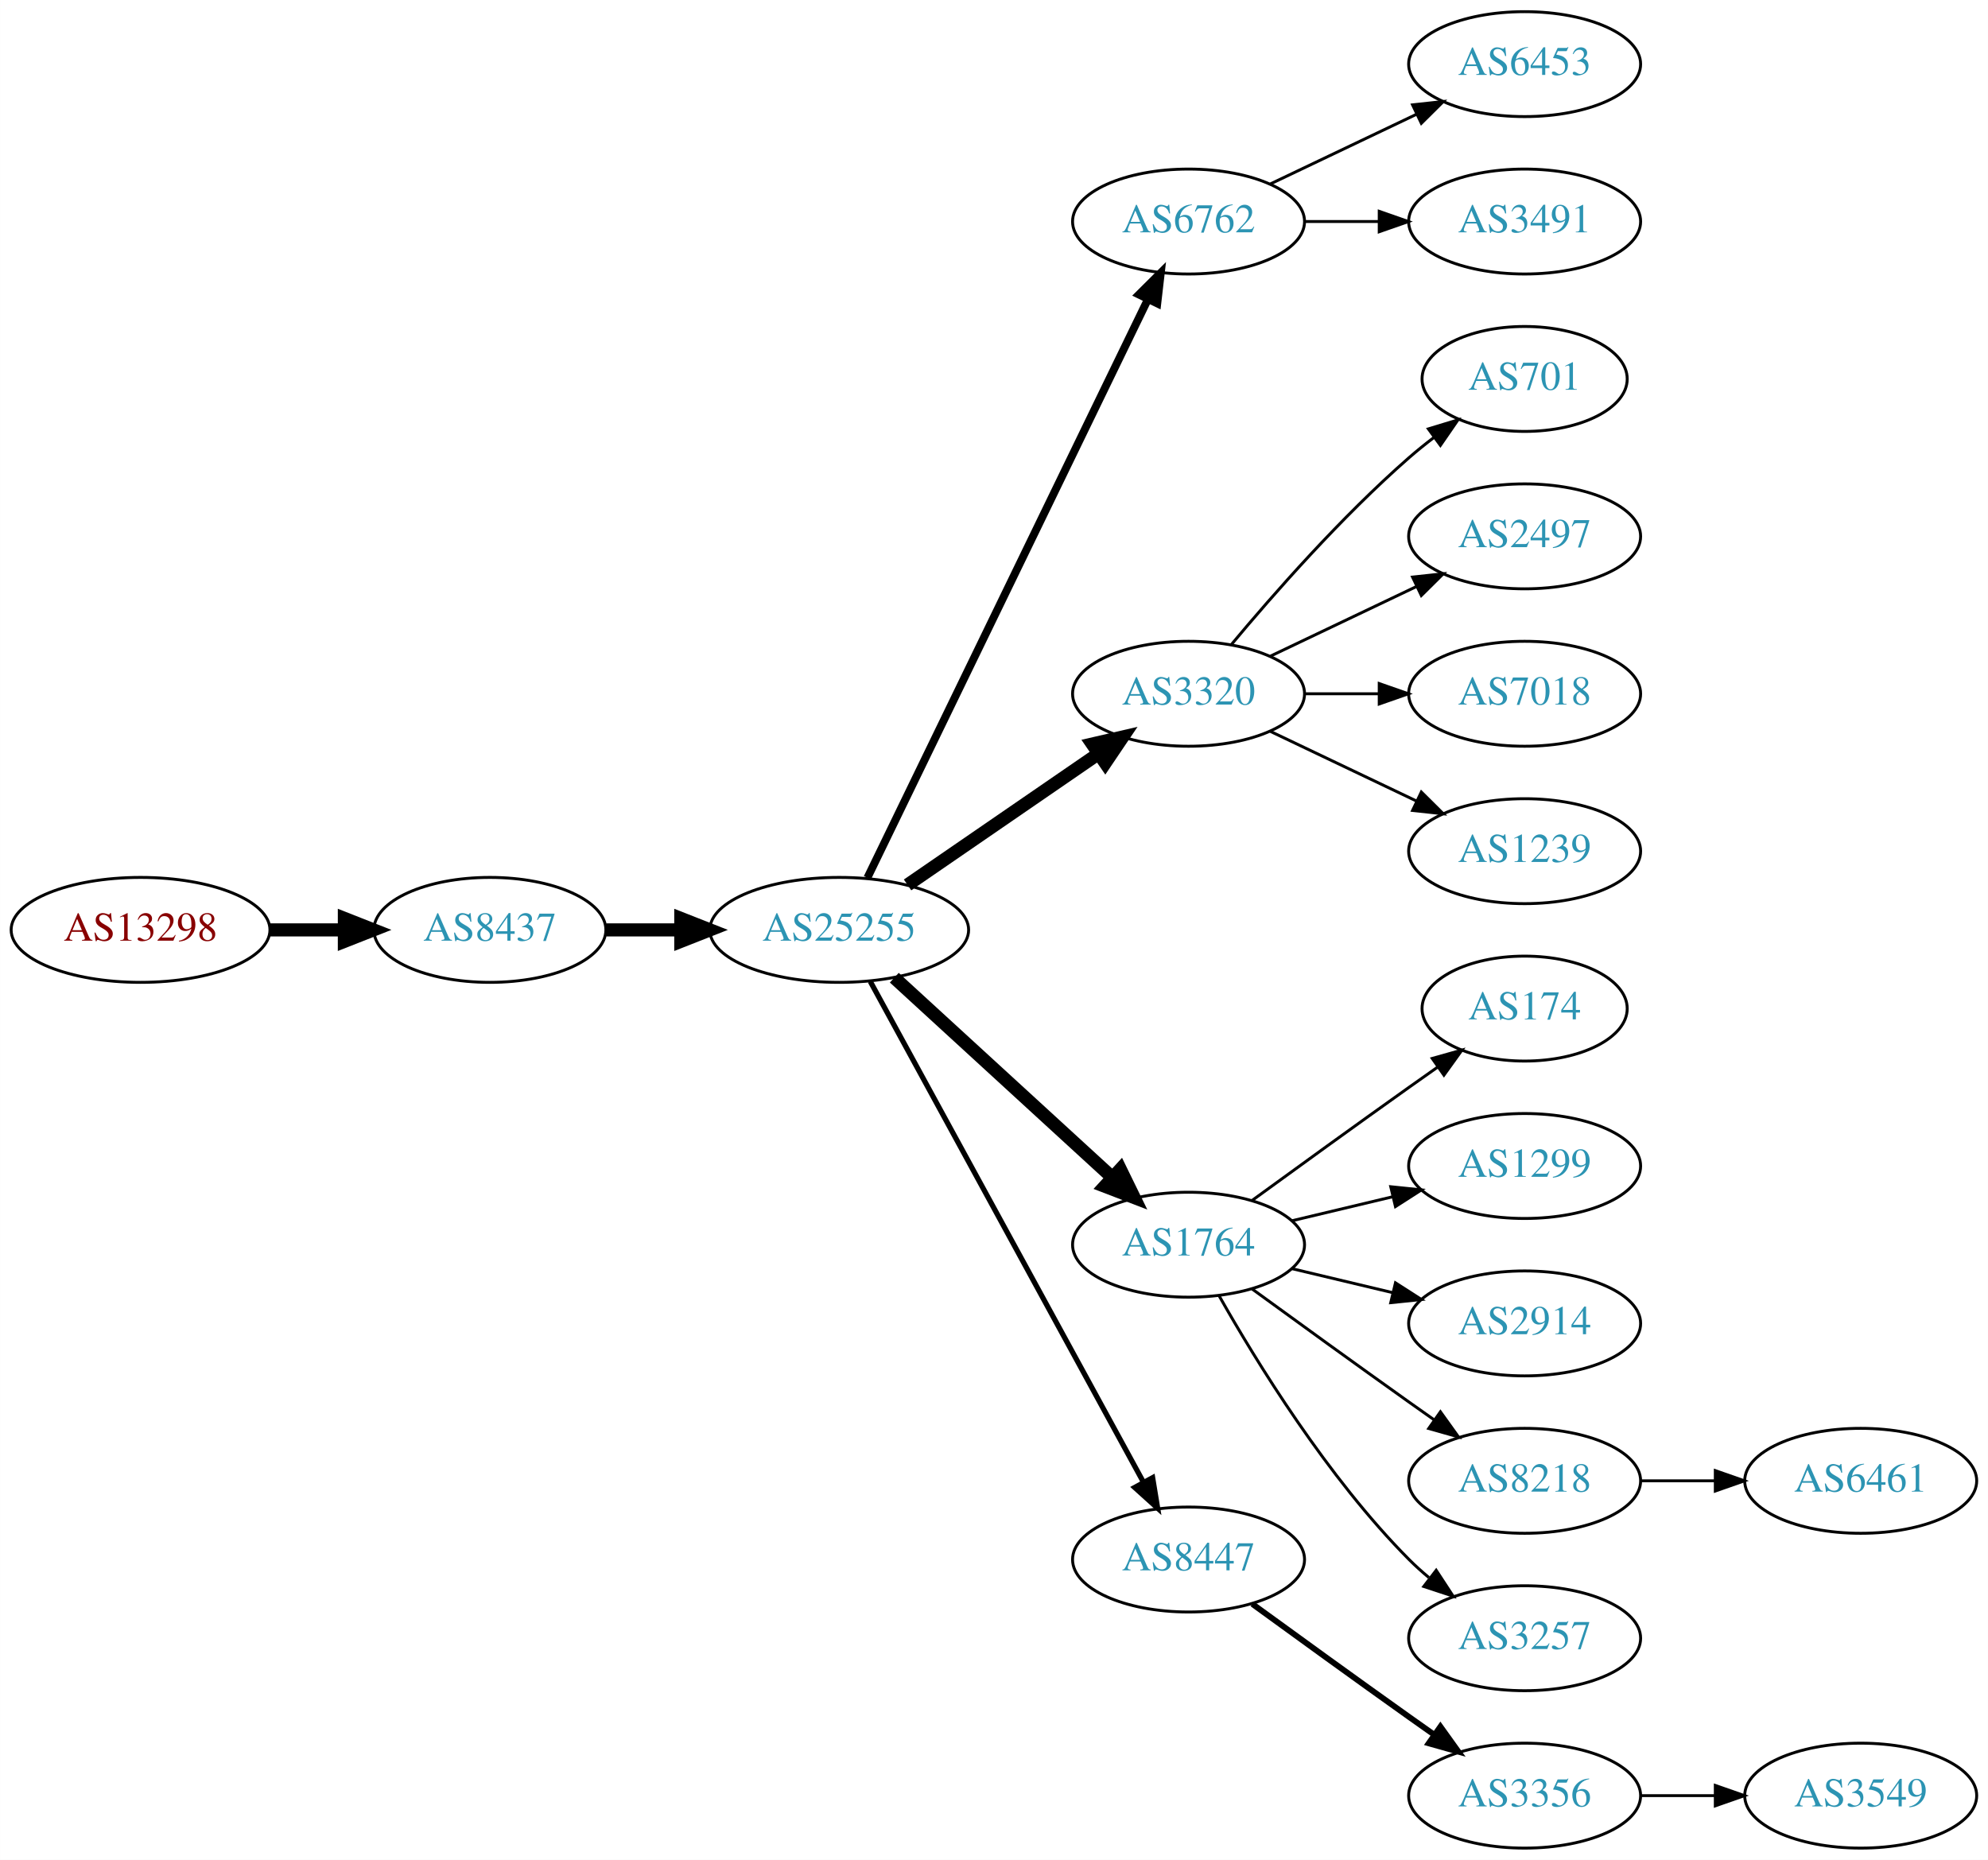
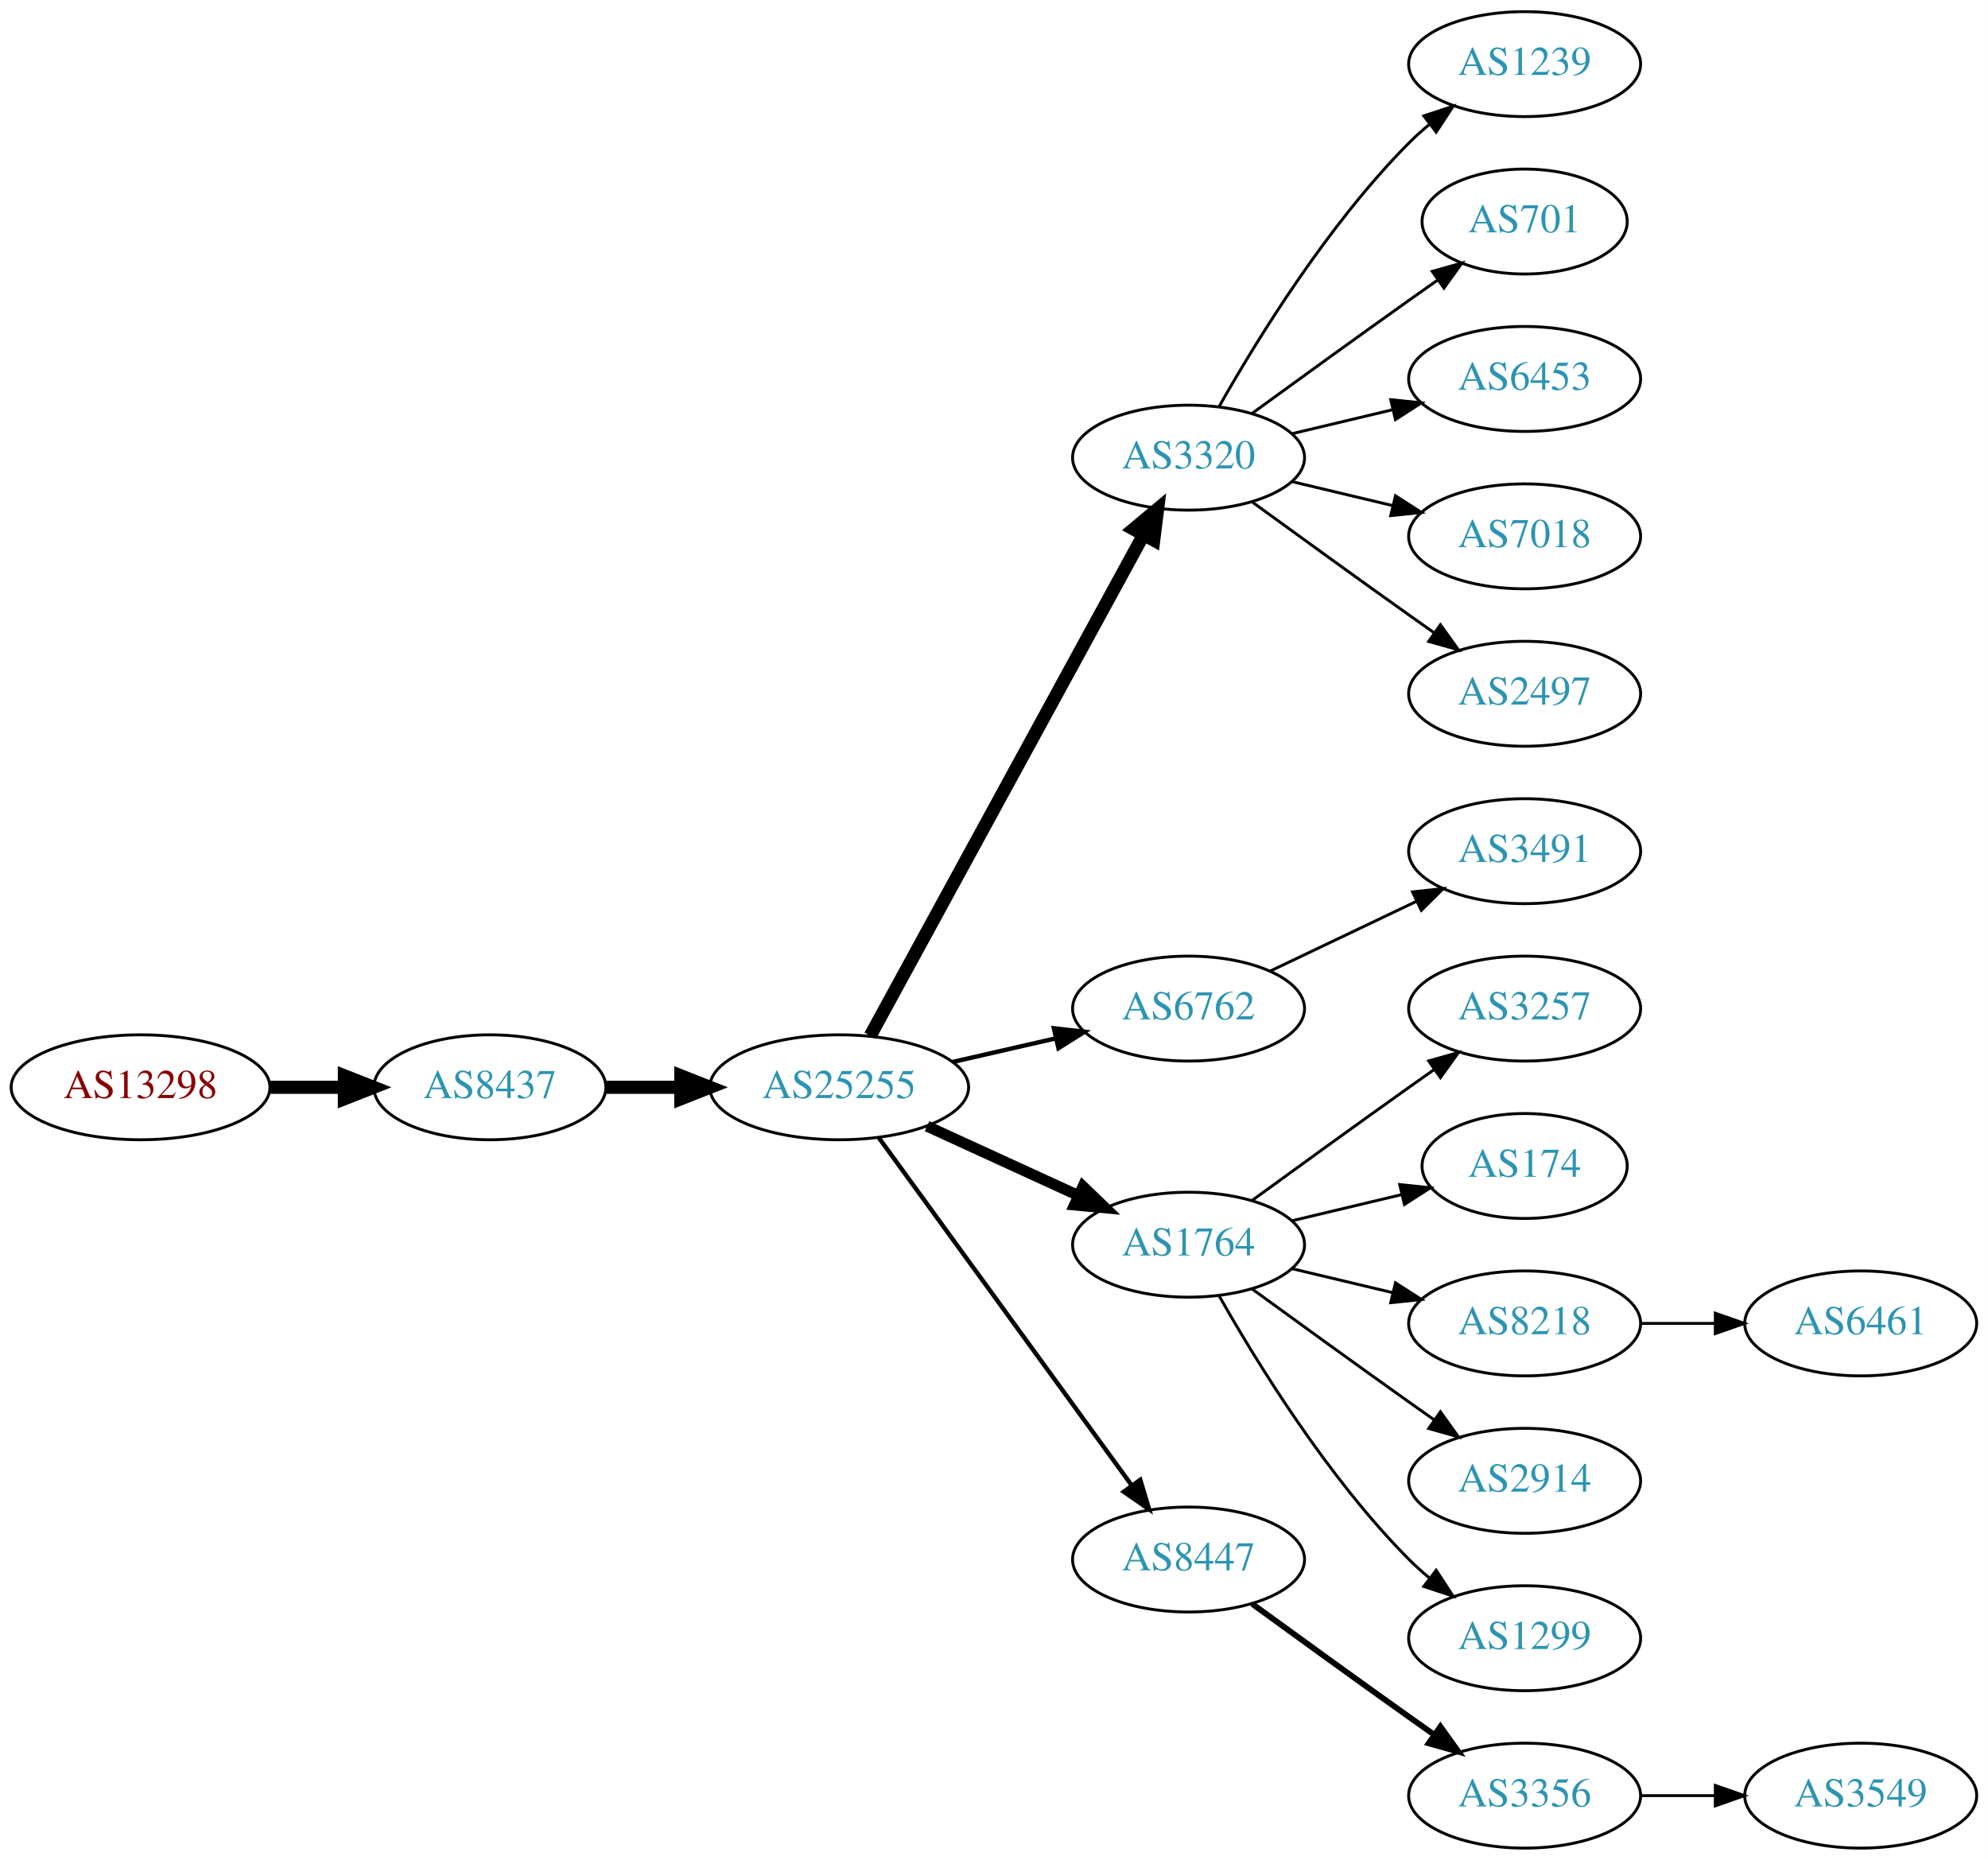
<svg xmlns="http://www.w3.org/2000/svg" xmlns:xlink="http://www.w3.org/1999/xlink" width="682pt" height="638pt" viewBox="0.00 0.00 681.96 638.00">
  <g id="graph0" class="graph" transform="scale(1 1) rotate(0) translate(4 634)">
    <polygon fill="white" stroke="none" points="-4,4 -4,-634 677.956,-634 677.956,4 -4,4" />
    <g id="node1" class="node">
      <g id="a_node1">
        <a xlink:href="/asn/13298" xlink:title="AS13298 ~ SOS-Kinderdorf International [AT]">
-           <ellipse fill="#ffffff" stroke="black" cx="44.196" cy="-315" rx="44.393" ry="18" />
-           <text text-anchor="middle" x="44.196" y="-311.3" font-family="Times,serif" font-size="14.00" fill="#880000">AS13298</text>
+           <ellipse fill="#ffffff" stroke="black" cx="44.196" cy="-261" rx="44.393" ry="18" />
+           <text text-anchor="middle" x="44.196" y="-257.3" font-family="Times,serif" font-size="14.00" fill="#880000">AS13298</text>
        </a>
      </g>
    </g>
    <g id="node2" class="node">
      <g id="a_node2">
        <a xlink:href="/asn/8437" xlink:title="AS8437 ~ Hutchison Drei Austria GmbH [AT]">
-           <ellipse fill="#ffffff" stroke="black" cx="164.039" cy="-315" rx="39.794" ry="18" />
-           <text text-anchor="middle" x="164.039" y="-311.3" font-family="Times,serif" font-size="14.00" fill="#2c94b3">AS8437</text>
+           <ellipse fill="#ffffff" stroke="black" cx="164.039" cy="-261" rx="39.794" ry="18" />
+           <text text-anchor="middle" x="164.039" y="-257.3" font-family="Times,serif" font-size="14.00" fill="#2c94b3">AS8437</text>
        </a>
      </g>
    </g>
    <g id="edge1" class="edge">
-       <path fill="none" stroke="black" stroke-width="4.5" d="M88.407,-315C96.72,-315 105.482,-315 113.965,-315" />
-       <polygon fill="black" stroke="black" stroke-width="4.5" points="114.123,-318.938 124.123,-315 114.123,-311.063 114.123,-318.938" />
+       <path fill="none" stroke="black" stroke-width="4.5" d="M88.407,-261C96.72,-261 105.482,-261 113.965,-261" />
+       <polygon fill="black" stroke="black" stroke-width="4.5" points="114.123,-264.938 124.123,-261 114.123,-257.063 114.123,-264.938" />
    </g>
    <g id="node3" class="node">
      <g id="a_node3">
        <a xlink:href="/asn/25255" xlink:title="AS25255 ~ ==&gt; TELE2 AUSTRIA &lt;== [AT]">
-           <ellipse fill="#ffffff" stroke="black" cx="283.881" cy="-315" rx="44.393" ry="18" />
-           <text text-anchor="middle" x="283.881" y="-311.3" font-family="Times,serif" font-size="14.00" fill="#2c94b3">AS25255</text>
+           <ellipse fill="#ffffff" stroke="black" cx="283.881" cy="-261" rx="44.393" ry="18" />
+           <text text-anchor="middle" x="283.881" y="-257.3" font-family="Times,serif" font-size="14.00" fill="#2c94b3">AS25255</text>
        </a>
      </g>
    </g>
    <g id="edge2" class="edge">
-       <path fill="none" stroke="black" stroke-width="4.5" d="M203.951,-315C212.054,-315 220.729,-315 229.255,-315" />
-       <polygon fill="black" stroke="black" stroke-width="4.5" points="229.533,-318.938 239.533,-315 229.533,-311.063 229.533,-318.938" />
+       <path fill="none" stroke="black" stroke-width="4.5" d="M203.951,-261C212.054,-261 220.729,-261 229.255,-261" />
+       <polygon fill="black" stroke="black" stroke-width="4.5" points="229.533,-264.938 239.533,-261 229.533,-257.063 229.533,-264.938" />
    </g>
    <g id="node4" class="node">
      <g id="a_node4">
-         <a xlink:href="/asn/6762" xlink:title="AS6762 ~ TELECOM ITALIA SPARKLE S.p.A. [IT]">
-           <ellipse fill="#ffffff" stroke="black" cx="403.724" cy="-558" rx="39.794" ry="18" />
-           <text text-anchor="middle" x="403.724" y="-554.3" font-family="Times,serif" font-size="14.00" fill="#2c94b3">AS6762</text>
+         <a xlink:href="/asn/3320" xlink:title="AS3320 ~ DTAG [DE]">
+           <ellipse fill="#ffffff" stroke="black" cx="403.724" cy="-477" rx="39.794" ry="18" />
+           <text text-anchor="middle" x="403.724" y="-473.3" font-family="Times,serif" font-size="14.00" fill="#2c94b3">AS3320</text>
        </a>
      </g>
    </g>
    <g id="edge3" class="edge">
-       <path fill="none" stroke="black" stroke-width="2.7" d="M293.546,-332.868C314.027,-375.101 365.514,-481.272 389.74,-531.227" />
-       <polygon fill="black" stroke="black" stroke-width="2.7" points="386.692,-532.963 394.205,-540.433 392.99,-529.908 386.692,-532.963" />
+       <path fill="none" stroke="black" stroke-width="4.5" d="M294.525,-278.676C315.206,-316.584 363.919,-405.873 388.298,-450.559" />
+       <polygon fill="black" stroke="black" stroke-width="4.5" points="384.866,-452.49 393.112,-459.383 391.779,-448.718 384.866,-452.49" />
    </g>
    <g id="node5" class="node">
      <g id="a_node5">
-         <a xlink:href="/asn/3320" xlink:title="AS3320 ~ DTAG [DE]">
-           <ellipse fill="#ffffff" stroke="black" cx="403.724" cy="-396" rx="39.794" ry="18" />
-           <text text-anchor="middle" x="403.724" y="-392.3" font-family="Times,serif" font-size="14.00" fill="#2c94b3">AS3320</text>
+         <a xlink:href="/asn/6762" xlink:title="AS6762 ~ TELECOM ITALIA SPARKLE S.p.A. [IT]">
+           <ellipse fill="#ffffff" stroke="black" cx="403.724" cy="-288" rx="39.794" ry="18" />
+           <text text-anchor="middle" x="403.724" y="-284.3" font-family="Times,serif" font-size="14.00" fill="#2c94b3">AS6762</text>
        </a>
      </g>
    </g>
    <g id="edge4" class="edge">
-       <path fill="none" stroke="black" stroke-width="4.5" d="M307.324,-330.426C325.905,-343.198 352.466,-361.455 372.846,-375.463" />
-       <polygon fill="black" stroke="black" stroke-width="4.5" points="370.689,-378.758 381.16,-381.178 375.149,-372.269 370.689,-378.758" />
+       <path fill="none" stroke="black" stroke-width="1.5" d="M322.816,-269.692C334.057,-272.267 346.469,-275.111 358.092,-277.774" />
+       <polygon fill="black" stroke="black" stroke-width="1.5" points="357.525,-281.235 368.054,-280.057 359.088,-274.412 357.525,-281.235" />
    </g>
    <g id="node6" class="node">
      <g id="a_node6">
        <a xlink:href="/asn/1764" xlink:title="AS1764 ~ NEXTLAYER-AS [AT]">
          <ellipse fill="#ffffff" stroke="black" cx="403.724" cy="-207" rx="39.794" ry="18" />
          <text text-anchor="middle" x="403.724" y="-203.3" font-family="Times,serif" font-size="14.00" fill="#2c94b3">AS1764</text>
        </a>
      </g>
    </g>
    <g id="edge5" class="edge">
-       <path fill="none" stroke="black" stroke-width="4.5" d="M302.779,-298.597C322.707,-280.333 355.065,-250.678 377.542,-230.079" />
-       <polygon fill="black" stroke="black" stroke-width="4.5" points="380.332,-232.863 385.044,-223.203 375.011,-227.057 380.332,-232.863" />
+       <path fill="none" stroke="black" stroke-width="3.75" d="M314.011,-247.652C329.622,-240.498 349.02,-231.609 365.692,-223.97" />
+       <polygon fill="black" stroke="black" stroke-width="3.75" points="367.511,-226.986 375.144,-219.638 364.595,-220.622 367.511,-226.986" />
    </g>
    <g id="node7" class="node">
      <g id="a_node7">
        <a xlink:href="/asn/8447" xlink:title="AS8447 ~ A1 Telekom Austria AG [AT]">
          <ellipse fill="#ffffff" stroke="black" cx="403.724" cy="-99" rx="39.794" ry="18" />
          <text text-anchor="middle" x="403.724" y="-95.3" font-family="Times,serif" font-size="14.00" fill="#2c94b3">AS8447</text>
        </a>
      </g>
    </g>
    <g id="edge6" class="edge">
-       <path fill="none" stroke="black" stroke-width="1.8" d="M294.525,-297.324C315.206,-259.416 363.919,-170.127 388.298,-125.441" />
-       <polygon fill="black" stroke="black" stroke-width="1.8" points="391.395,-127.072 393.112,-116.617 385.25,-123.72 391.395,-127.072" />
+       <path fill="none" stroke="black" stroke-width="1.5" d="M297.492,-243.663C318.313,-215.04 359.975,-157.767 384.164,-124.514" />
+       <polygon fill="black" stroke="black" stroke-width="1.5" points="387.151,-126.358 390.203,-116.212 381.49,-122.24 387.151,-126.358" />
    </g>
    <g id="node8" class="node">
      <g id="a_node8">
-         <a xlink:href="/asn/6453" xlink:title="AS6453 ~ TATA COMMUNICATIONS (AMERICA) INC [US]">
+         <a xlink:href="/asn/1239" xlink:title="AS1239 ~ Sprint [US]">
          <ellipse fill="#ffffff" stroke="black" cx="519.017" cy="-612" rx="39.794" ry="18" />
-           <text text-anchor="middle" x="519.017" y="-608.3" font-family="Times,serif" font-size="14.00" fill="#2c94b3">AS6453</text>
+           <text text-anchor="middle" x="519.017" y="-608.3" font-family="Times,serif" font-size="14.00" fill="#2c94b3">AS1239</text>
        </a>
      </g>
    </g>
    <g id="edge7" class="edge">
-       <path fill="none" stroke="black" d="M431.86,-570.934C446.854,-578.081 465.675,-587.052 481.898,-594.785" />
-       <polygon fill="black" stroke="black" points="480.569,-598.028 491.102,-599.171 483.581,-591.709 480.569,-598.028" />
+       <path fill="none" stroke="black" d="M414.184,-494.49C426.965,-517.096 451.398,-556.886 479.37,-585 481.481,-587.121 483.777,-589.188 486.163,-591.171" />
+       <polygon fill="black" stroke="black" points="484.415,-594.242 494.478,-597.556 488.678,-588.69 484.415,-594.242" />
    </g>
    <g id="node9" class="node">
      <g id="a_node9">
-         <a xlink:href="/asn/3491" xlink:title="AS3491 ~ PCCW Global, Inc. [US]">
-           <ellipse fill="#ffffff" stroke="black" cx="519.017" cy="-558" rx="39.794" ry="18" />
-           <text text-anchor="middle" x="519.017" y="-554.3" font-family="Times,serif" font-size="14.00" fill="#2c94b3">AS3491</text>
+         <a xlink:href="/asn/701" xlink:title="AS701 ~ UUNET [US]">
+           <ellipse fill="#ffffff" stroke="black" cx="519.017" cy="-558" rx="35.194" ry="18" />
+           <text text-anchor="middle" x="519.017" y="-554.3" font-family="Times,serif" font-size="14.00" fill="#2c94b3">AS701</text>
        </a>
      </g>
    </g>
    <g id="edge8" class="edge">
-       <path fill="none" stroke="black" d="M443.396,-558C451.599,-558 460.363,-558 468.895,-558" />
-       <polygon fill="black" stroke="black" points="469.134,-561.5 479.134,-558 469.134,-554.5 469.134,-561.5" />
+       <path fill="none" stroke="black" d="M425.572,-492.222C440.506,-503.091 461.12,-518.025 479.37,-531 482.581,-533.282 485.95,-535.661 489.304,-538.018" />
+       <polygon fill="black" stroke="black" points="487.316,-540.899 497.515,-543.77 491.332,-535.166 487.316,-540.899" />
    </g>
    <g id="node10" class="node">
      <g id="a_node10">
-         <a xlink:href="/asn/701" xlink:title="AS701 ~ UUNET [US]">
-           <ellipse fill="#ffffff" stroke="black" cx="519.017" cy="-504" rx="35.194" ry="18" />
-           <text text-anchor="middle" x="519.017" y="-500.3" font-family="Times,serif" font-size="14.00" fill="#2c94b3">AS701</text>
+         <a xlink:href="/asn/6453" xlink:title="AS6453 ~ TATA COMMUNICATIONS (AMERICA) INC [US]">
+           <ellipse fill="#ffffff" stroke="black" cx="519.017" cy="-504" rx="39.794" ry="18" />
+           <text text-anchor="middle" x="519.017" y="-500.3" font-family="Times,serif" font-size="14.00" fill="#2c94b3">AS6453</text>
        </a>
      </g>
    </g>
    <g id="edge9" class="edge">
-       <path fill="none" stroke="black" d="M418.354,-412.817C432.636,-429.929 456.183,-456.745 479.37,-477 482.04,-479.332 484.913,-481.648 487.843,-483.886" />
-       <polygon fill="black" stroke="black" points="485.994,-486.87 496.134,-489.939 490.121,-481.216 485.994,-486.87" />
+       <path fill="none" stroke="black" d="M439.331,-485.248C450.202,-487.838 462.357,-490.735 473.799,-493.462" />
+       <polygon fill="black" stroke="black" points="473.082,-496.889 483.621,-495.803 474.705,-490.08 473.082,-496.889" />
    </g>
    <g id="node11" class="node">
      <g id="a_node11">
-         <a xlink:href="/asn/2497" xlink:title="AS2497 ~ Internet Initiative Japan Inc. [JP]">
+         <a xlink:href="/asn/7018" xlink:title="AS7018 ~ AT&amp;T Services, Inc. [US]">
          <ellipse fill="#ffffff" stroke="black" cx="519.017" cy="-450" rx="39.794" ry="18" />
-           <text text-anchor="middle" x="519.017" y="-446.3" font-family="Times,serif" font-size="14.00" fill="#2c94b3">AS2497</text>
+           <text text-anchor="middle" x="519.017" y="-446.3" font-family="Times,serif" font-size="14.00" fill="#2c94b3">AS7018</text>
        </a>
      </g>
    </g>
    <g id="edge10" class="edge">
-       <path fill="none" stroke="black" d="M431.86,-408.934C446.854,-416.081 465.675,-425.052 481.898,-432.785" />
-       <polygon fill="black" stroke="black" points="480.569,-436.028 491.102,-437.171 483.581,-429.709 480.569,-436.028" />
+       <path fill="none" stroke="black" d="M439.331,-468.752C450.202,-466.162 462.357,-463.265 473.799,-460.538" />
+       <polygon fill="black" stroke="black" points="474.705,-463.92 483.621,-458.197 473.082,-457.111 474.705,-463.92" />
    </g>
    <g id="node12" class="node">
      <g id="a_node12">
-         <a xlink:href="/asn/7018" xlink:title="AS7018 ~ AT&amp;T Services, Inc. [US]">
+         <a xlink:href="/asn/2497" xlink:title="AS2497 ~ Internet Initiative Japan Inc. [JP]">
          <ellipse fill="#ffffff" stroke="black" cx="519.017" cy="-396" rx="39.794" ry="18" />
-           <text text-anchor="middle" x="519.017" y="-392.3" font-family="Times,serif" font-size="14.00" fill="#2c94b3">AS7018</text>
+           <text text-anchor="middle" x="519.017" y="-392.3" font-family="Times,serif" font-size="14.00" fill="#2c94b3">AS2497</text>
        </a>
      </g>
    </g>
    <g id="edge11" class="edge">
-       <path fill="none" stroke="black" d="M443.396,-396C451.599,-396 460.363,-396 468.895,-396" />
-       <polygon fill="black" stroke="black" points="469.134,-399.5 479.134,-396 469.134,-392.5 469.134,-399.5" />
+       <path fill="none" stroke="black" d="M425.572,-461.778C440.506,-450.909 461.12,-435.975 479.37,-423 482.191,-420.995 485.134,-418.915 488.082,-416.841" />
+       <polygon fill="black" stroke="black" points="490.128,-419.681 496.306,-411.074 486.109,-413.95 490.128,-419.681" />
    </g>
    <g id="node13" class="node">
      <g id="a_node13">
-         <a xlink:href="/asn/1239" xlink:title="AS1239 ~ Sprint [US]">
+         <a xlink:href="/asn/3491" xlink:title="AS3491 ~ PCCW Global, Inc. [US]">
          <ellipse fill="#ffffff" stroke="black" cx="519.017" cy="-342" rx="39.794" ry="18" />
-           <text text-anchor="middle" x="519.017" y="-338.3" font-family="Times,serif" font-size="14.00" fill="#2c94b3">AS1239</text>
+           <text text-anchor="middle" x="519.017" y="-338.3" font-family="Times,serif" font-size="14.00" fill="#2c94b3">AS3491</text>
        </a>
      </g>
    </g>
    <g id="edge12" class="edge">
-       <path fill="none" stroke="black" d="M431.86,-383.066C446.854,-375.919 465.675,-366.948 481.898,-359.215" />
-       <polygon fill="black" stroke="black" points="483.581,-362.291 491.102,-354.829 480.569,-355.972 483.581,-362.291" />
+       <path fill="none" stroke="black" d="M431.86,-300.934C446.854,-308.081 465.675,-317.052 481.898,-324.785" />
+       <polygon fill="black" stroke="black" points="480.569,-328.028 491.102,-329.171 483.581,-321.709 480.569,-328.028" />
    </g>
    <g id="node14" class="node">
      <g id="a_node14">
-         <a xlink:href="/asn/174" xlink:title="AS174 ~ Cogent Communications [US]">
-           <ellipse fill="#ffffff" stroke="black" cx="519.017" cy="-288" rx="35.194" ry="18" />
-           <text text-anchor="middle" x="519.017" y="-284.3" font-family="Times,serif" font-size="14.00" fill="#2c94b3">AS174</text>
+         <a xlink:href="/asn/3257" xlink:title="AS3257 ~ GTT [DE]">
+           <ellipse fill="#ffffff" stroke="black" cx="519.017" cy="-288" rx="39.794" ry="18" />
+           <text text-anchor="middle" x="519.017" y="-284.3" font-family="Times,serif" font-size="14.00" fill="#2c94b3">AS3257</text>
        </a>
      </g>
    </g>
    <g id="edge13" class="edge">
-       <path fill="none" stroke="black" d="M425.572,-222.222C440.506,-233.091 461.12,-248.025 479.37,-261 482.581,-263.282 485.95,-265.661 489.304,-268.018" />
-       <polygon fill="black" stroke="black" points="487.316,-270.899 497.515,-273.77 491.332,-265.166 487.316,-270.899" />
+       <path fill="none" stroke="black" d="M425.572,-222.222C440.506,-233.091 461.12,-248.025 479.37,-261 482.191,-263.005 485.134,-265.085 488.082,-267.159" />
+       <polygon fill="black" stroke="black" points="486.109,-270.05 496.306,-272.926 490.128,-264.319 486.109,-270.05" />
    </g>
    <g id="node15" class="node">
      <g id="a_node15">
-         <a xlink:href="/asn/1299" xlink:title="AS1299 ~ Telia Carrier [EU]">
-           <ellipse fill="#ffffff" stroke="black" cx="519.017" cy="-234" rx="39.794" ry="18" />
-           <text text-anchor="middle" x="519.017" y="-230.3" font-family="Times,serif" font-size="14.00" fill="#2c94b3">AS1299</text>
+         <a xlink:href="/asn/174" xlink:title="AS174 ~ Cogent Communications [US]">
+           <ellipse fill="#ffffff" stroke="black" cx="519.017" cy="-234" rx="35.194" ry="18" />
+           <text text-anchor="middle" x="519.017" y="-230.3" font-family="Times,serif" font-size="14.00" fill="#2c94b3">AS174</text>
        </a>
      </g>
    </g>
    <g id="edge14" class="edge">
-       <path fill="none" stroke="black" d="M439.331,-215.248C450.202,-217.838 462.357,-220.735 473.799,-223.462" />
-       <polygon fill="black" stroke="black" points="473.082,-226.889 483.621,-225.803 474.705,-220.08 473.082,-226.889" />
+       <path fill="none" stroke="black" d="M439.331,-215.248C451.125,-218.058 464.43,-221.229 476.698,-224.153" />
+       <polygon fill="black" stroke="black" points="476.164,-227.624 486.703,-226.537 477.787,-220.814 476.164,-227.624" />
    </g>
    <g id="node16" class="node">
      <g id="a_node16">
-         <a xlink:href="/asn/2914" xlink:title="AS2914 ~ NTT America, Inc. [US]">
+         <a xlink:href="/asn/8218" xlink:title="AS8218 ~ legacy Neotelecoms [FR]">
          <ellipse fill="#ffffff" stroke="black" cx="519.017" cy="-180" rx="39.794" ry="18" />
-           <text text-anchor="middle" x="519.017" y="-176.3" font-family="Times,serif" font-size="14.00" fill="#2c94b3">AS2914</text>
+           <text text-anchor="middle" x="519.017" y="-176.3" font-family="Times,serif" font-size="14.00" fill="#2c94b3">AS8218</text>
        </a>
      </g>
    </g>
    <g id="edge15" class="edge">
      <path fill="none" stroke="black" d="M439.331,-198.752C450.202,-196.162 462.357,-193.265 473.799,-190.538" />
      <polygon fill="black" stroke="black" points="474.705,-193.92 483.621,-188.197 473.082,-187.111 474.705,-193.92" />
    </g>
    <g id="node17" class="node">
      <g id="a_node17">
-         <a xlink:href="/asn/8218" xlink:title="AS8218 ~ legacy Neotelecoms [FR]">
+         <a xlink:href="/asn/2914" xlink:title="AS2914 ~ NTT America, Inc. [US]">
          <ellipse fill="#ffffff" stroke="black" cx="519.017" cy="-126" rx="39.794" ry="18" />
-           <text text-anchor="middle" x="519.017" y="-122.3" font-family="Times,serif" font-size="14.00" fill="#2c94b3">AS8218</text>
+           <text text-anchor="middle" x="519.017" y="-122.3" font-family="Times,serif" font-size="14.00" fill="#2c94b3">AS2914</text>
        </a>
      </g>
    </g>
    <g id="edge16" class="edge">
      <path fill="none" stroke="black" d="M425.572,-191.778C440.506,-180.909 461.12,-165.975 479.37,-153 482.191,-150.995 485.134,-148.915 488.082,-146.841" />
      <polygon fill="black" stroke="black" points="490.128,-149.681 496.306,-141.074 486.109,-143.95 490.128,-149.681" />
    </g>
    <g id="node18" class="node">
      <g id="a_node18">
-         <a xlink:href="/asn/3257" xlink:title="AS3257 ~ GTT [DE]">
+         <a xlink:href="/asn/1299" xlink:title="AS1299 ~ Telia Carrier [EU]">
          <ellipse fill="#ffffff" stroke="black" cx="519.017" cy="-72" rx="39.794" ry="18" />
-           <text text-anchor="middle" x="519.017" y="-68.3" font-family="Times,serif" font-size="14.00" fill="#2c94b3">AS3257</text>
+           <text text-anchor="middle" x="519.017" y="-68.3" font-family="Times,serif" font-size="14.00" fill="#2c94b3">AS1299</text>
        </a>
      </g>
    </g>
    <g id="edge17" class="edge">
      <path fill="none" stroke="black" d="M414.184,-189.51C426.965,-166.904 451.398,-127.114 479.37,-99 481.481,-96.879 483.777,-94.812 486.163,-92.829" />
      <polygon fill="black" stroke="black" points="488.678,-95.31 494.478,-86.444 484.415,-89.758 488.678,-95.31" />
    </g>
    <g id="node19" class="node">
      <g id="a_node19">
        <a xlink:href="/asn/3356" xlink:title="AS3356 ~ Level 3 Parent, LLC [US]">
          <ellipse fill="#ffffff" stroke="black" cx="519.017" cy="-18" rx="39.794" ry="18" />
          <text text-anchor="middle" x="519.017" y="-14.3" font-family="Times,serif" font-size="14.00" fill="#2c94b3">AS3356</text>
        </a>
      </g>
    </g>
    <g id="edge18" class="edge">
      <path fill="none" stroke="black" stroke-width="2" d="M425.572,-83.778C440.506,-72.909 461.12,-57.975 479.37,-45 482.191,-42.995 485.134,-40.915 488.082,-38.841" />
      <polygon fill="black" stroke="black" stroke-width="2" points="490.128,-41.681 496.306,-33.074 486.109,-35.95 490.128,-41.681" />
    </g>
    <g id="node21" class="node">
      <g id="a_node21">
        <a xlink:href="/asn/6461" xlink:title="AS6461 ~ Zayo Bandwidth [US]">
-           <ellipse fill="#ffffff" stroke="black" cx="634.31" cy="-126" rx="39.794" ry="18" />
-           <text text-anchor="middle" x="634.31" y="-122.3" font-family="Times,serif" font-size="14.00" fill="#2c94b3">AS6461</text>
+           <ellipse fill="#ffffff" stroke="black" cx="634.31" cy="-180" rx="39.794" ry="18" />
+           <text text-anchor="middle" x="634.31" y="-176.3" font-family="Times,serif" font-size="14.00" fill="#2c94b3">AS6461</text>
        </a>
      </g>
    </g>
    <g id="edge20" class="edge">
-       <path fill="none" stroke="black" d="M558.689,-126C566.892,-126 575.656,-126 584.188,-126" />
-       <polygon fill="black" stroke="black" points="584.427,-129.5 594.427,-126 584.427,-122.5 584.427,-129.5" />
+       <path fill="none" stroke="black" d="M558.689,-180C566.892,-180 575.656,-180 584.188,-180" />
+       <polygon fill="black" stroke="black" points="584.427,-183.5 594.427,-180 584.427,-176.5 584.427,-183.5" />
    </g>
    <g id="node20" class="node">
      <g id="a_node20">
        <a xlink:href="/asn/3549" xlink:title="AS3549 ~ Level 3 Parent, LLC [US]">
          <ellipse fill="#ffffff" stroke="black" cx="634.31" cy="-18" rx="39.794" ry="18" />
          <text text-anchor="middle" x="634.31" y="-14.3" font-family="Times,serif" font-size="14.00" fill="#2c94b3">AS3549</text>
        </a>
      </g>
    </g>
    <g id="edge19" class="edge">
      <path fill="none" stroke="black" d="M558.689,-18C566.892,-18 575.656,-18 584.188,-18" />
      <polygon fill="black" stroke="black" points="584.427,-21.5 594.427,-18 584.427,-14.5 584.427,-21.5" />
    </g>
  </g>
</svg>
